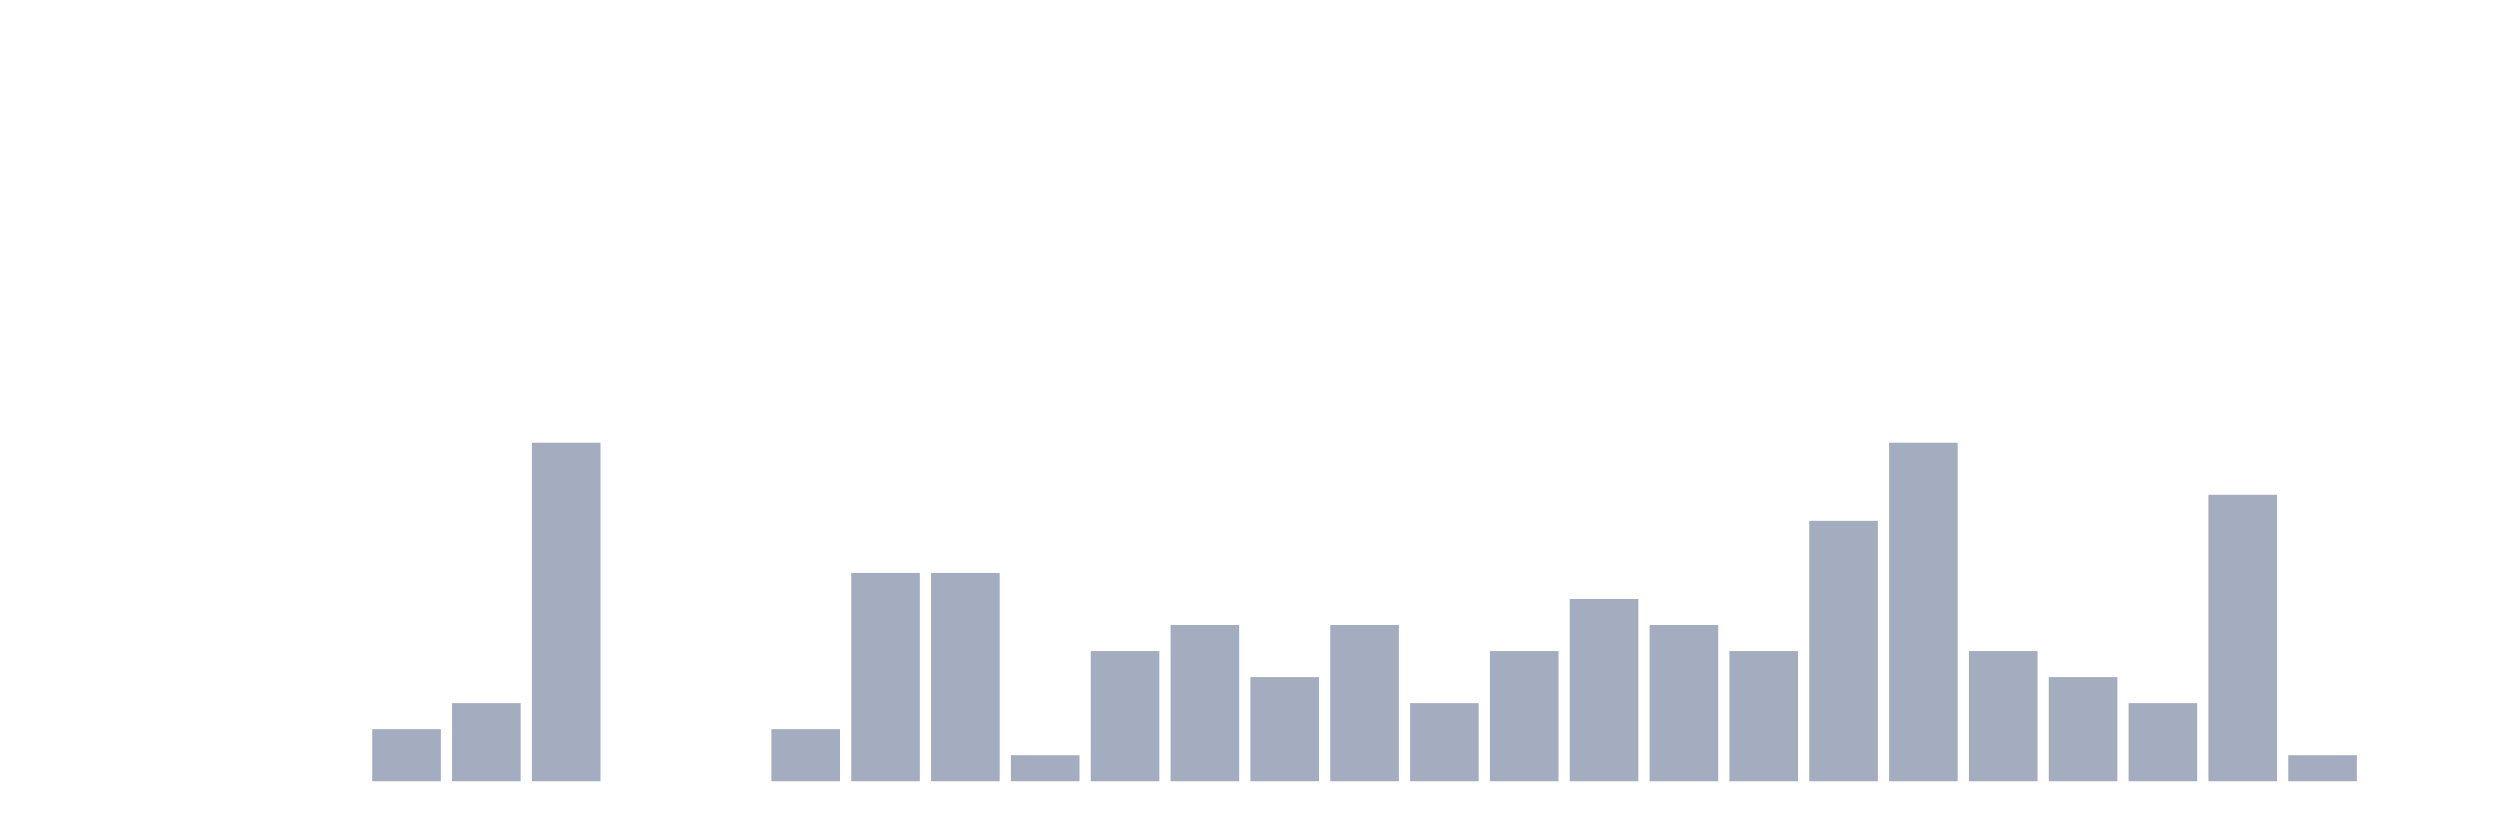
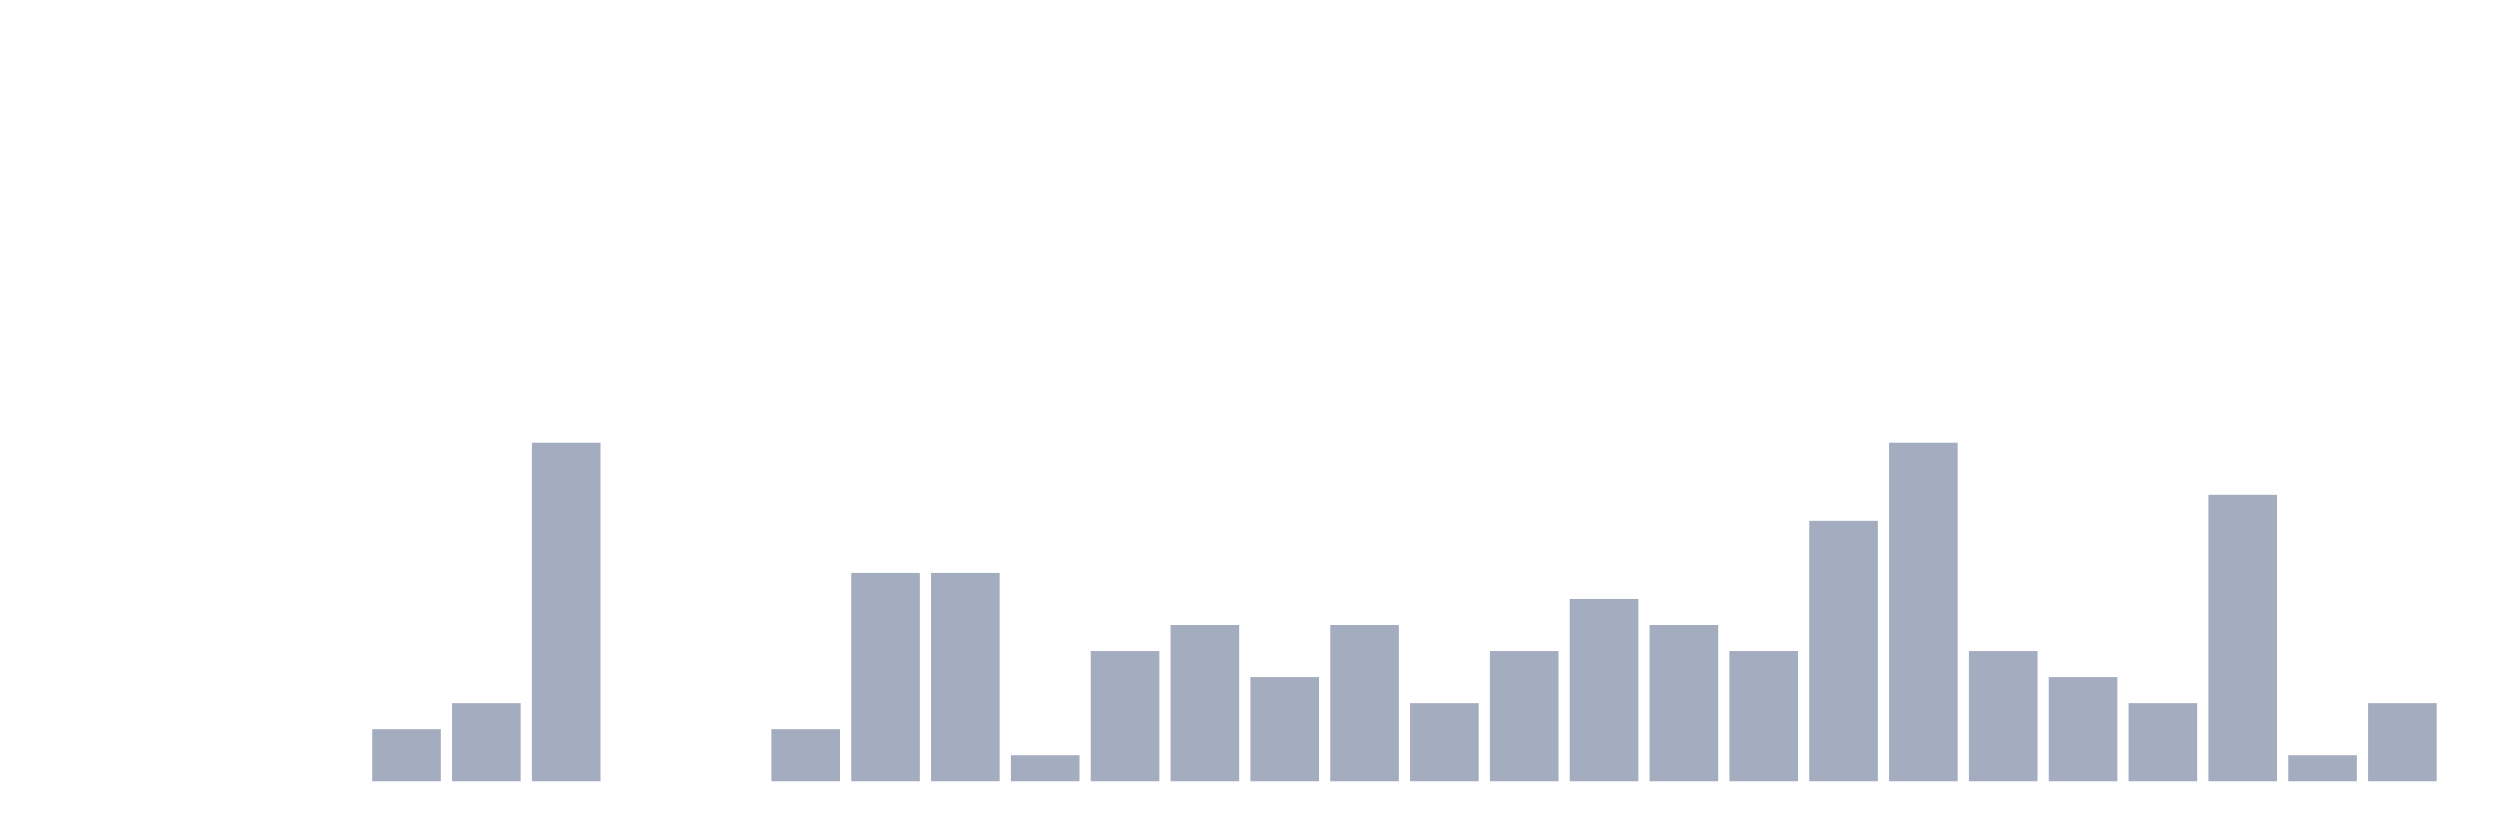
<svg xmlns="http://www.w3.org/2000/svg" viewBox="0 0 480 160">
  <g transform="translate(10,10)">
    <rect class="bar" x="0.153" width="13.175" y="140" height="0" fill="rgb(164,173,192)" />
    <rect class="bar" x="15.482" width="13.175" y="140" height="0" fill="rgb(164,173,192)" />
    <rect class="bar" x="30.81" width="13.175" y="140" height="0" fill="rgb(164,173,192)" />
    <rect class="bar" x="46.138" width="13.175" y="140" height="0" fill="rgb(164,173,192)" />
    <rect class="bar" x="61.466" width="13.175" y="130" height="10" fill="rgb(164,173,192)" />
    <rect class="bar" x="76.794" width="13.175" y="125" height="15" fill="rgb(164,173,192)" />
    <rect class="bar" x="92.123" width="13.175" y="75" height="65" fill="rgb(164,173,192)" />
    <rect class="bar" x="107.451" width="13.175" y="140" height="0" fill="rgb(164,173,192)" />
    <rect class="bar" x="122.779" width="13.175" y="140" height="0" fill="rgb(164,173,192)" />
    <rect class="bar" x="138.107" width="13.175" y="130" height="10" fill="rgb(164,173,192)" />
    <rect class="bar" x="153.436" width="13.175" y="100" height="40" fill="rgb(164,173,192)" />
    <rect class="bar" x="168.764" width="13.175" y="100" height="40" fill="rgb(164,173,192)" />
    <rect class="bar" x="184.092" width="13.175" y="135" height="5" fill="rgb(164,173,192)" />
    <rect class="bar" x="199.42" width="13.175" y="115" height="25" fill="rgb(164,173,192)" />
    <rect class="bar" x="214.748" width="13.175" y="110" height="30" fill="rgb(164,173,192)" />
    <rect class="bar" x="230.077" width="13.175" y="120" height="20" fill="rgb(164,173,192)" />
    <rect class="bar" x="245.405" width="13.175" y="110" height="30" fill="rgb(164,173,192)" />
    <rect class="bar" x="260.733" width="13.175" y="125" height="15" fill="rgb(164,173,192)" />
    <rect class="bar" x="276.061" width="13.175" y="115" height="25" fill="rgb(164,173,192)" />
    <rect class="bar" x="291.39" width="13.175" y="105" height="35" fill="rgb(164,173,192)" />
    <rect class="bar" x="306.718" width="13.175" y="110" height="30" fill="rgb(164,173,192)" />
    <rect class="bar" x="322.046" width="13.175" y="115" height="25" fill="rgb(164,173,192)" />
    <rect class="bar" x="337.374" width="13.175" y="90" height="50" fill="rgb(164,173,192)" />
    <rect class="bar" x="352.702" width="13.175" y="75" height="65" fill="rgb(164,173,192)" />
    <rect class="bar" x="368.031" width="13.175" y="115" height="25" fill="rgb(164,173,192)" />
    <rect class="bar" x="383.359" width="13.175" y="120" height="20" fill="rgb(164,173,192)" />
    <rect class="bar" x="398.687" width="13.175" y="125" height="15" fill="rgb(164,173,192)" />
    <rect class="bar" x="414.015" width="13.175" y="85" height="55" fill="rgb(164,173,192)" />
    <rect class="bar" x="429.344" width="13.175" y="135" height="5" fill="rgb(164,173,192)" />
-     <rect class="bar" x="444.672" width="13.175" y="140" height="0" fill="rgb(164,173,192)" />
+     <rect class="bar" x="444.672" width="13.175" y="125" height="15" fill="rgb(164,173,192)" />
  </g>
</svg>
